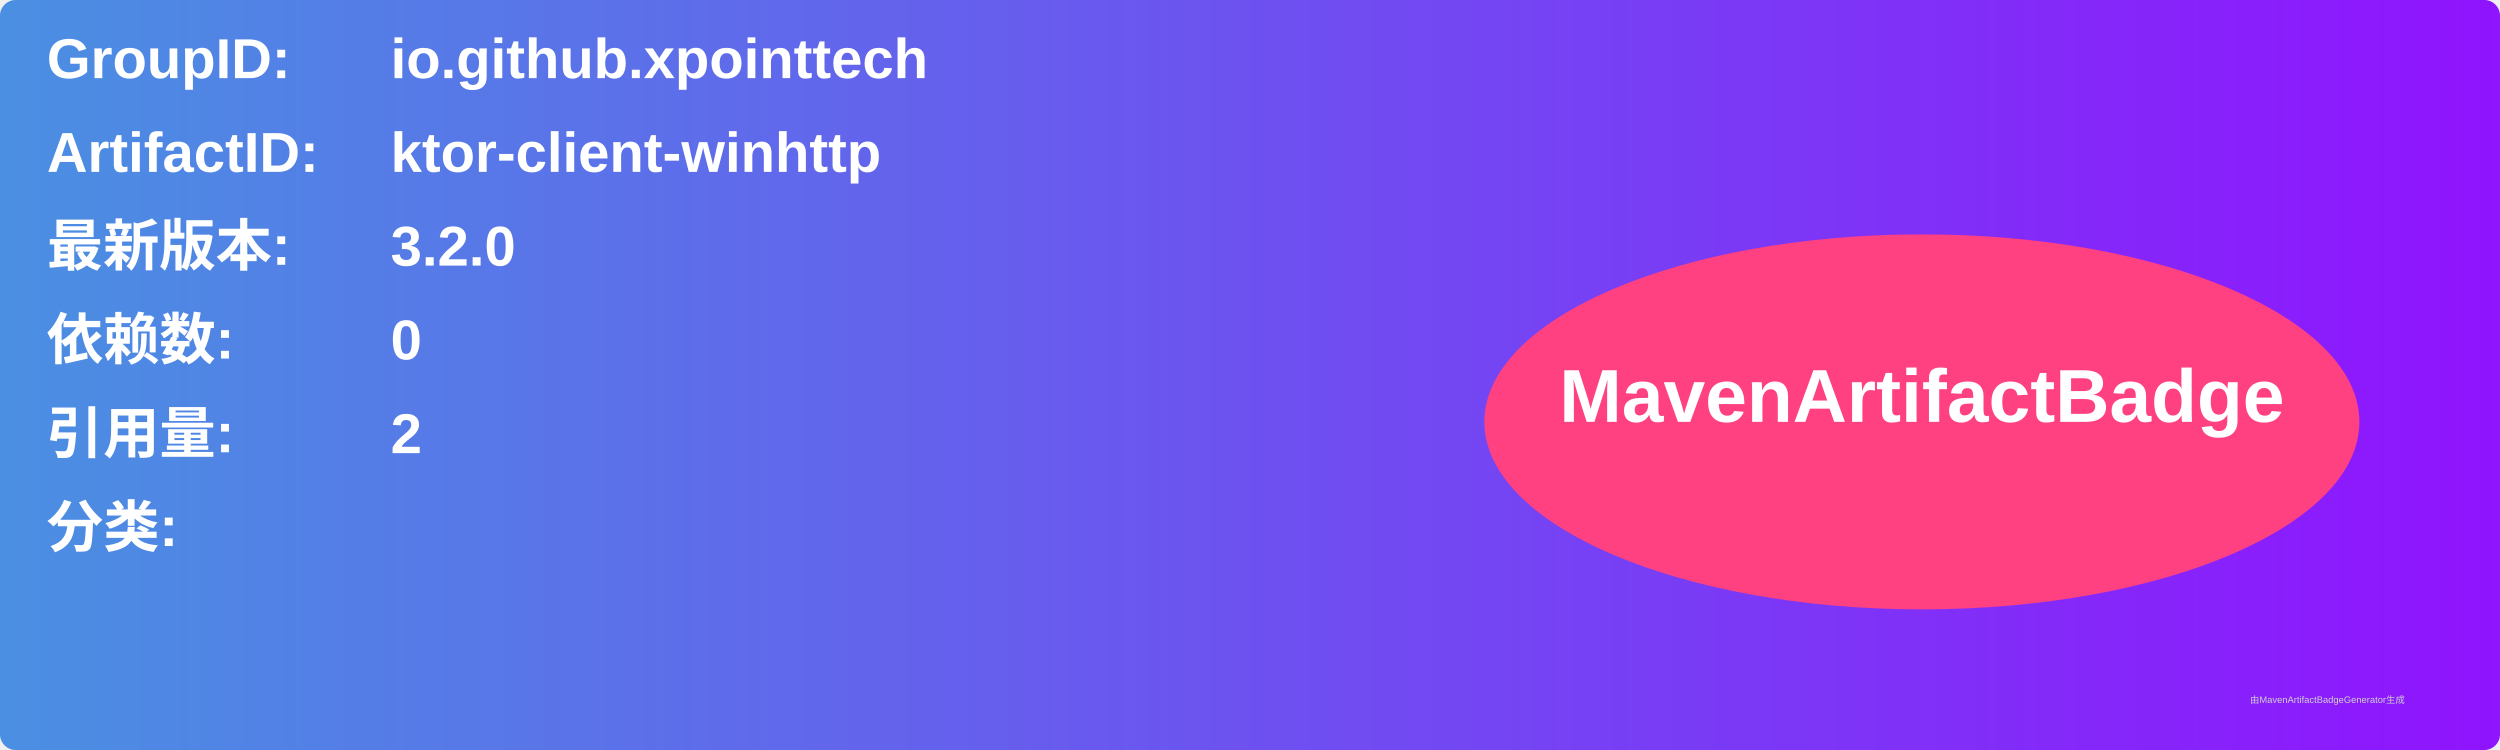
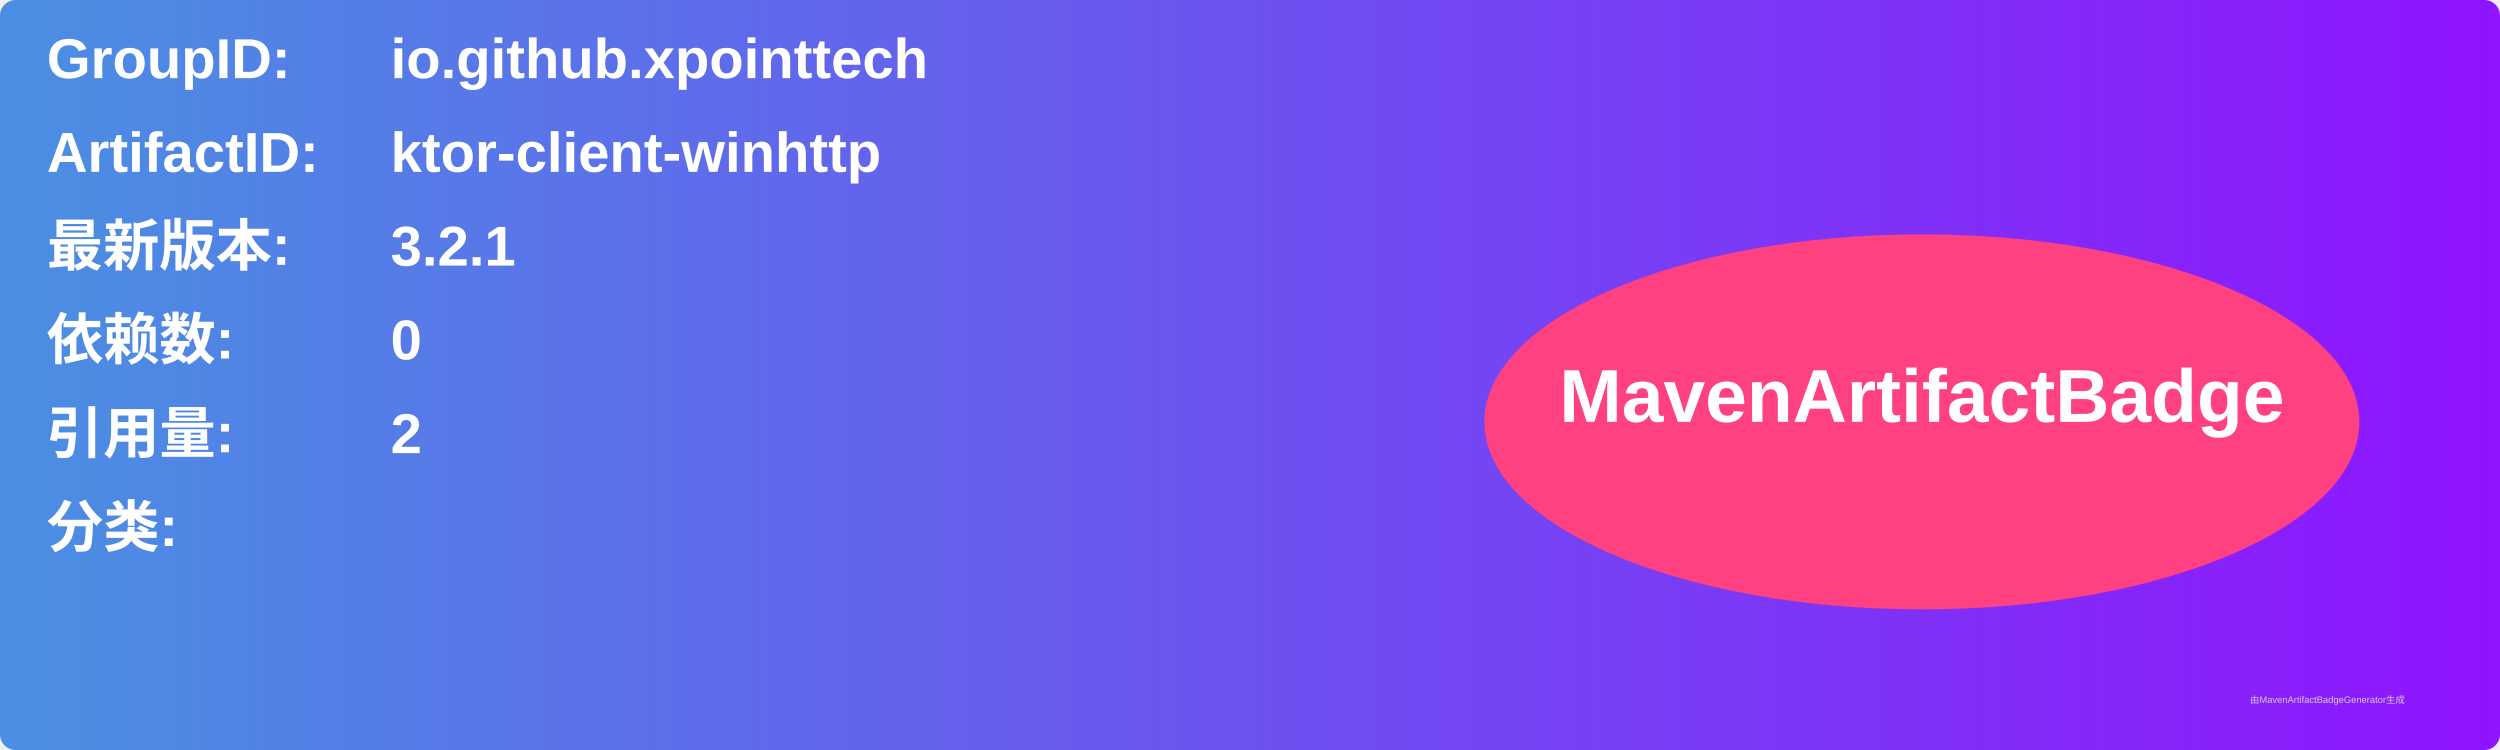
<svg xmlns="http://www.w3.org/2000/svg" width="800" height="240" viewBox="0 0 800 240">
  <linearGradient id="grad" x1="0%" y1="0%" x2="100%" y2="0%">
    <stop offset="0%" stop-color="#4a90e2" />
    <stop offset="100%" stop-color="#9013fe" />
  </linearGradient>
  <rect width="100%" height="100%" rx="5" ry="5" fill="url(#grad)" />
  <g transform="translate(15, 15)">
    <text x="0" y="10" font-family="Arial" font-size="18" fill="white" font-weight="bold" width="260">GroupID:</text>
    <text x="110" y="10" font-family="Arial" font-size="18" fill="white" font-weight="bold" width="460">io.github.xpointtech</text>
    <text x="0" y="40" font-family="Arial" font-size="18" fill="white" font-weight="bold" width="260">ArtifactID:</text>
    <text x="110" y="40" font-family="Arial" font-size="18" fill="white" font-weight="bold" width="460">ktor-client-winhttp</text>
    <text x="0" y="70" font-family="Arial" font-size="18" fill="white" font-weight="bold">最新版本:</text>
    <text x="110" y="70" font-family="Arial" font-size="18" fill="white" font-weight="bold">
-       <tspan font-weight="bold">3.2.0</tspan>
+       <tspan font-weight="bold">3.2.1</tspan>
    </text>
    <text x="0" y="100" font-family="Arial" font-size="18" fill="white" font-weight="bold">依赖数: </text>
    <text x="110" y="100" font-family="Arial" font-size="18" fill="white">
      <tspan font-weight="bold">0</tspan>
    </text>
    <text x="0" y="130" font-family="Arial" font-size="18" fill="white" font-weight="bold">引用量: </text>
    <text x="110" y="130" font-family="Arial" font-size="18" fill="white">
      <tspan font-weight="bold">2</tspan>
    </text>
    <text x="0" y="160" font-family="Arial" font-size="18" fill="white" font-weight="bold">分类:</text>
    <text x="10" y="190" font-family="Arial" font-size="10" fill="white">
      <tspan font-weight="bold" />
    </text>
    <ellipse cx="600" cy="120" rx="140" ry="60" fill="#ff4081" />
    <text x="600" y="120" text-anchor="middle" font-family="Arial" font-size="24" fill="white" font-weight="bold">MavenArtifactBadge</text>
  </g>
  <text x="720" y="225" font-family="Arial" font-size="3" fill="#d0d0d0">由MavenArtifactBadgeGenerator生成</text>
</svg>
